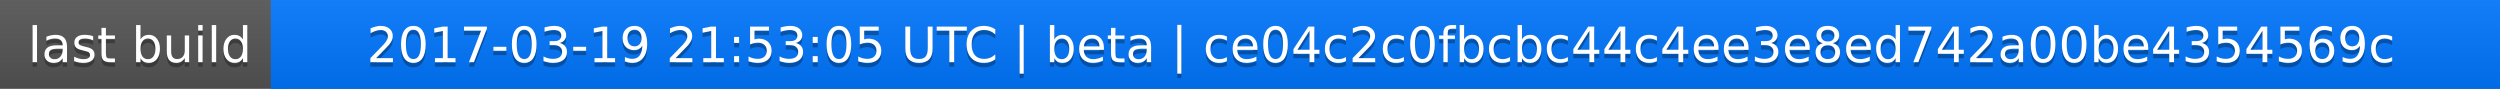
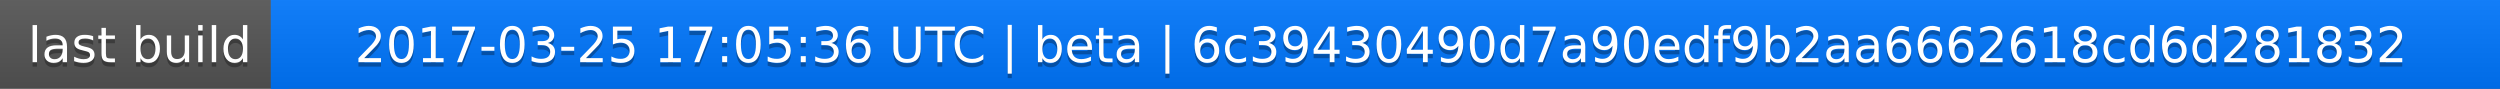
<svg xmlns="http://www.w3.org/2000/svg" width="563" height="20">
  <linearGradient id="a" x2="0" y2="100%">
    <stop offset="0" stop-color="#bbb" stop-opacity=".1" />
    <stop offset="1" stop-opacity=".1" />
  </linearGradient>
  <rect rx="0" width="563" height="20" fill="#555" />
  <rect rx="0" x="61" width="502" height="20" fill="#07f" />
  <path fill="#07f" d="M61 0h4v20h-4z" />
  <rect rx="0" width="563" height="20" fill="url(#a)" />
  <g fill="#fff" text-anchor="middle" font-family="DejaVu Sans,Verdana,Geneva,sans-serif" font-size="11">
    <text x="31.5" y="15" fill="#010101" fill-opacity=".3">last build</text>
    <text x="31.5" y="14">last build</text>
-     <text x="311" y="15" fill="#010101" fill-opacity=".3">2017-03-19 21:53:05 UTC | beta | ce04c2c0fbcbc44c4ee3e8ed742a00be4354569c</text>
-     <text x="311" y="14">2017-03-19 21:53:05 UTC | beta | ce04c2c0fbcbc44c4ee3e8ed742a00be4354569c</text>
+     <text x="311" y="15" fill="#010101" fill-opacity=".3">2017-03-25 17:05:36 UTC | beta | 6c39430490d7a90edf9b2aa6662618cd6d281832</text>
+     <text x="311" y="14">2017-03-25 17:05:36 UTC | beta | 6c39430490d7a90edf9b2aa6662618cd6d281832</text>
  </g>
</svg>
